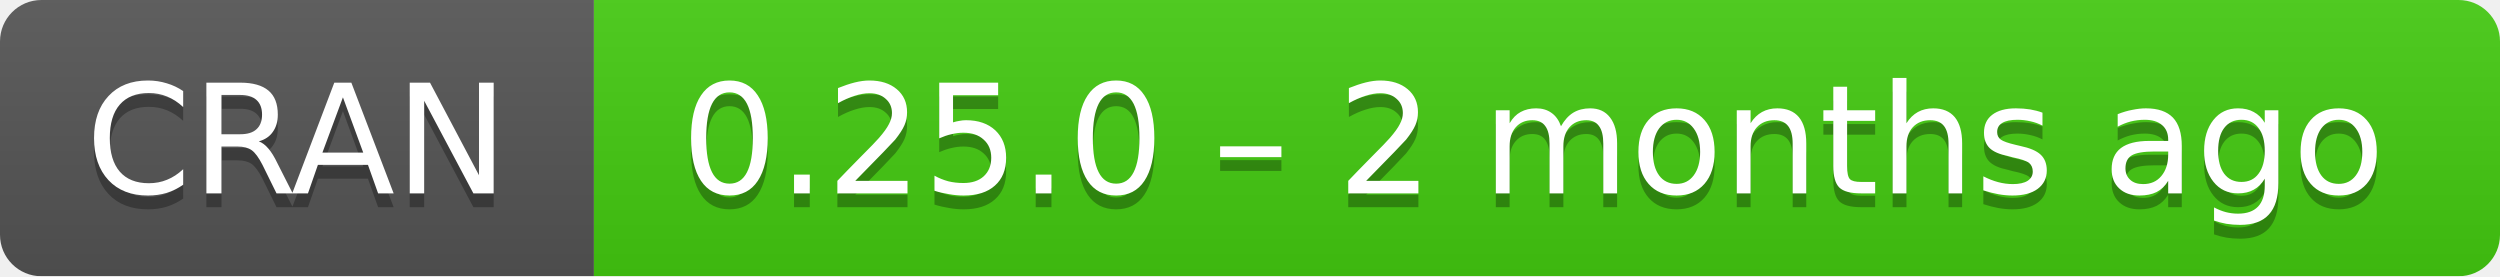
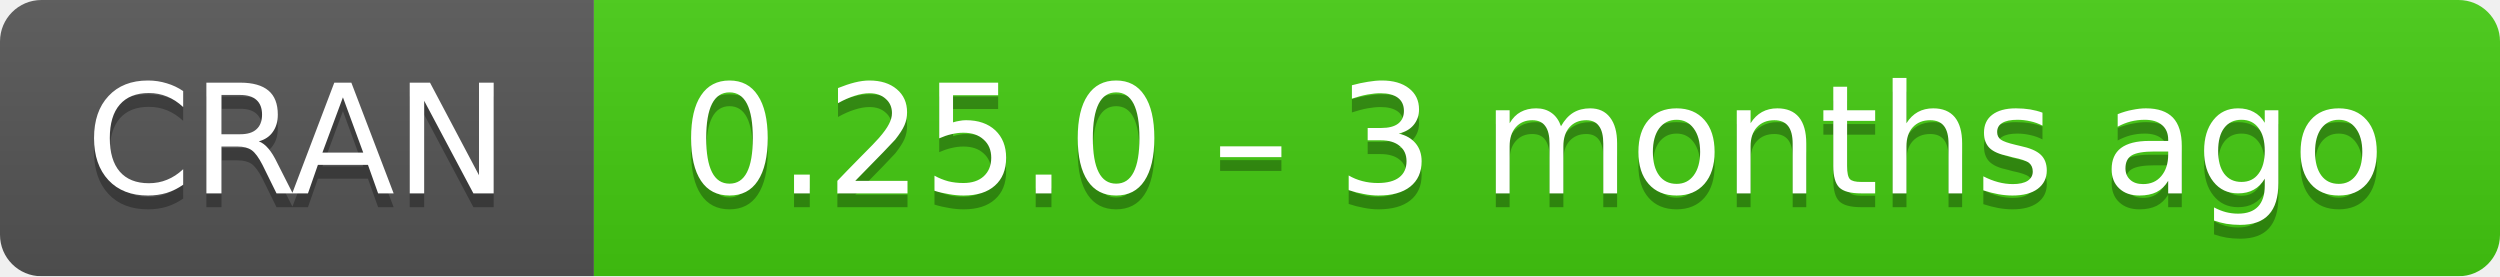
- <svg xmlns="http://www.w3.org/2000/svg" width="181" height="20" aria-label="CRAN 0.25.0 – 2 months ago">
+ <svg xmlns="http://www.w3.org/2000/svg" width="181" height="20" aria-label="CRAN 0.25.0 – 3 months ago">
  <linearGradient id="b" x2="0" y2="100%">
    <stop offset="0" stop-color="#bbb" stop-opacity=".1" />
    <stop offset="1" stop-opacity=".1" />
  </linearGradient>
  <mask id="a">
    <rect width="181" height="20" rx="3" fill="#fff" />
  </mask>
  <g mask="url(#a)">
    <path fill="#555" d="M0 0h43v20H0z" />
    <path fill="#4c1" d="M43 0h159v20H43z" />
    <path fill="url(#b)" d="M0 0h181v20H0z" />
  </g>
  <g fill="#fff" text-anchor="middle" font-family="DejaVu Sans,Verdana,Geneva,sans-serif" font-size="11">
    <text x="21.5" y="15" fill="#010101" fill-opacity=".3">
      CRAN
    </text>
    <text x="21.5" y="14">
      CRAN
    </text>
    <text x="111" y="15" fill="#010101" fill-opacity=".3">
-       0.25.0 – 2 months ago
+       0.25.0 – 3 months ago
    </text>
    <text x="111" y="14">
-       0.25.0 – 2 months ago
+       0.25.0 – 3 months ago
    </text>
  </g>
</svg>
